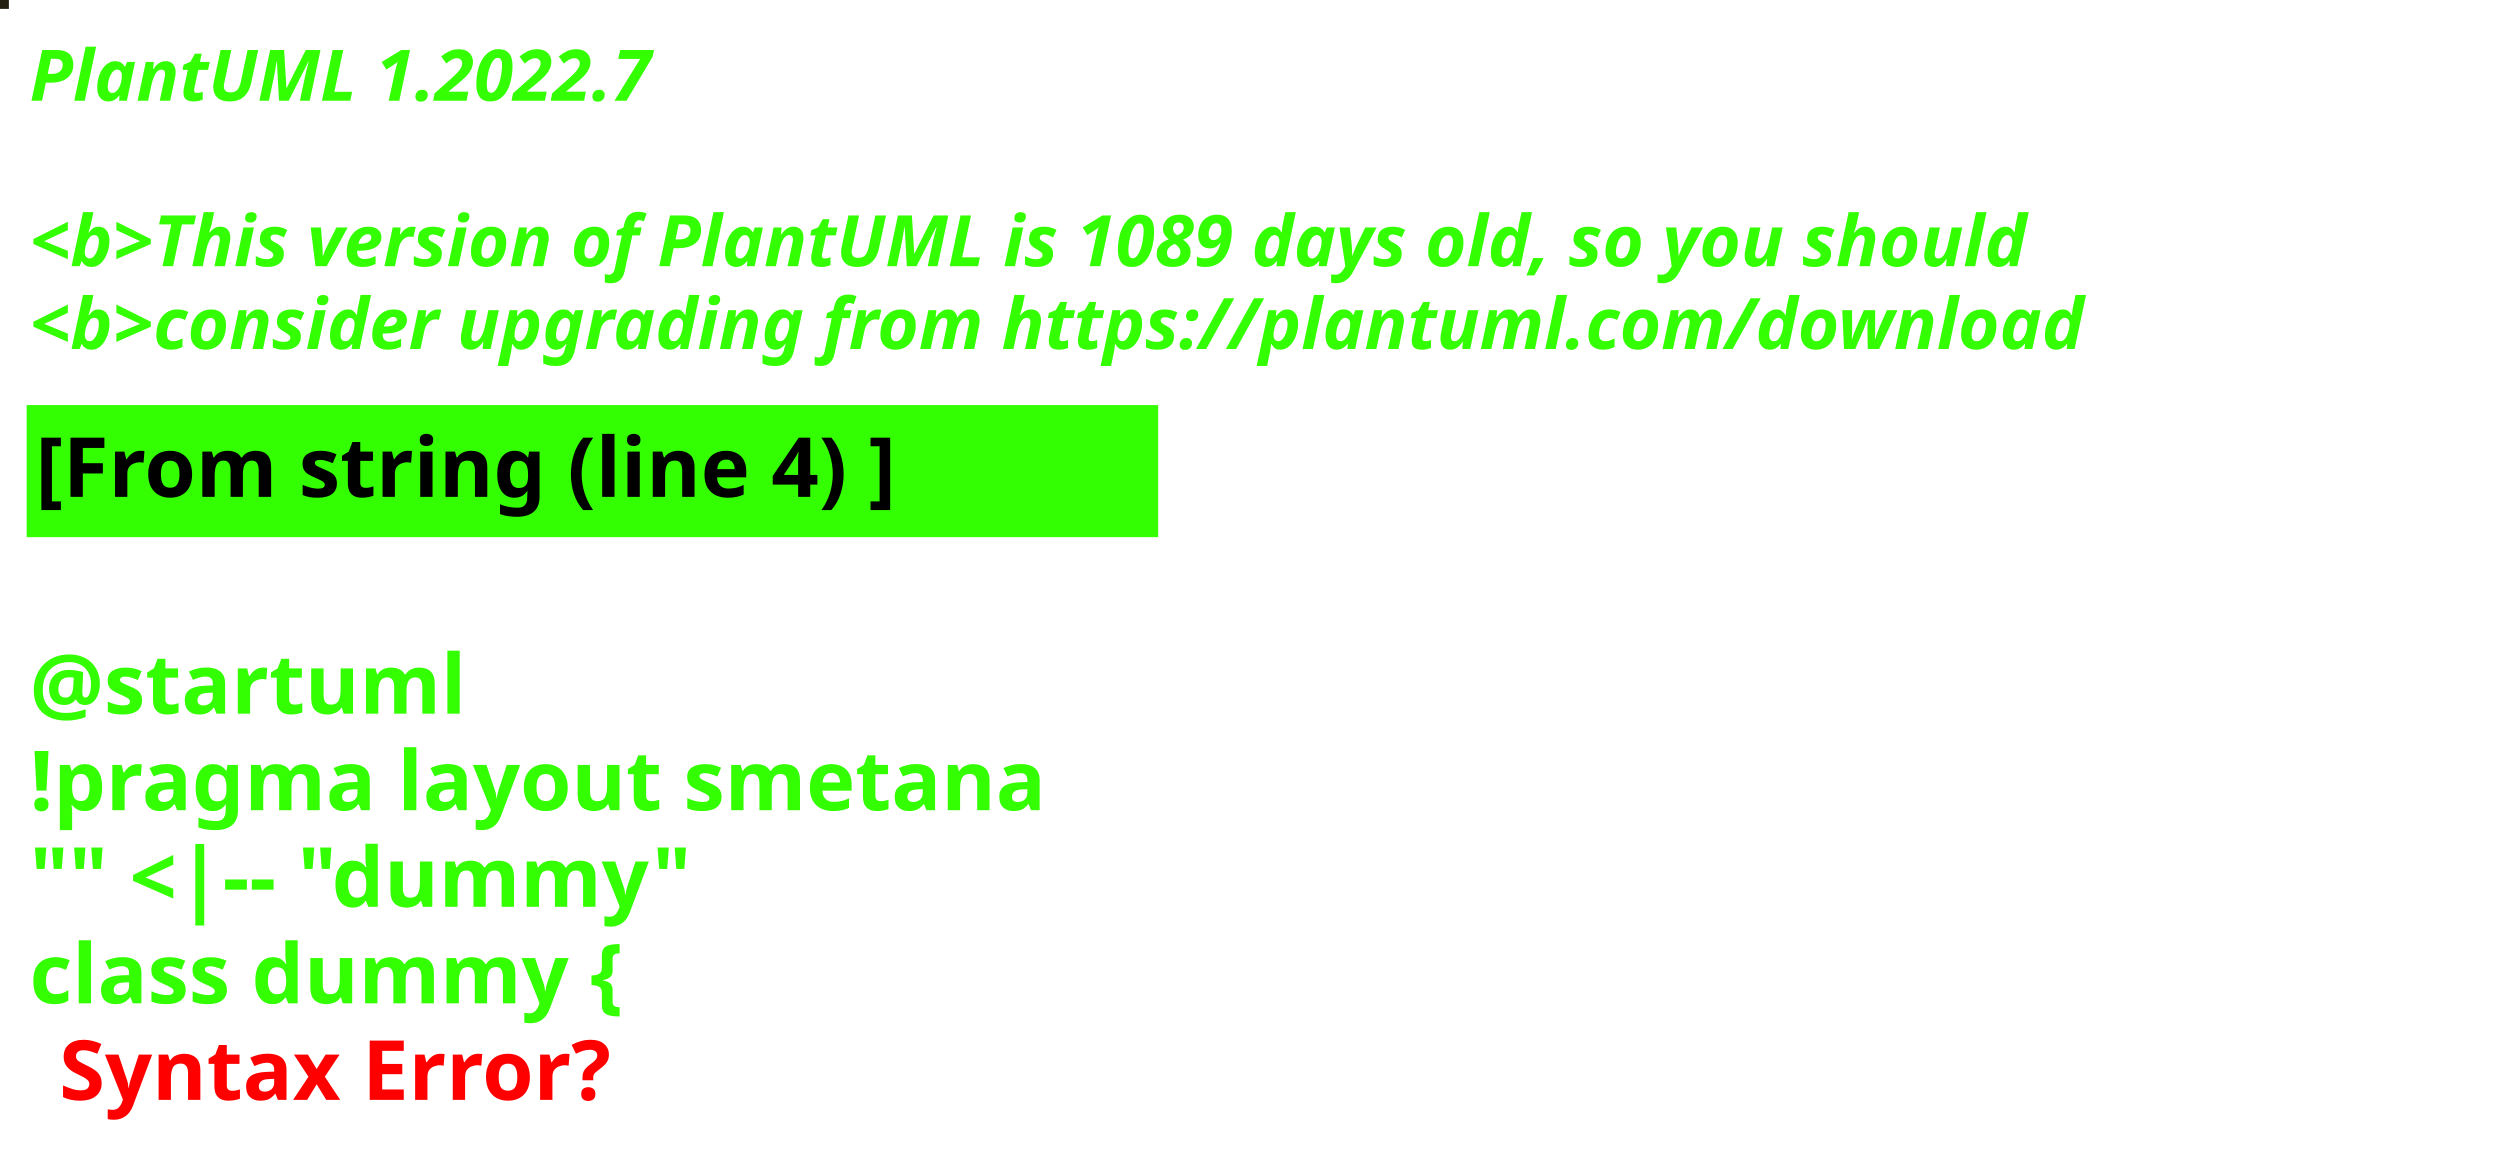
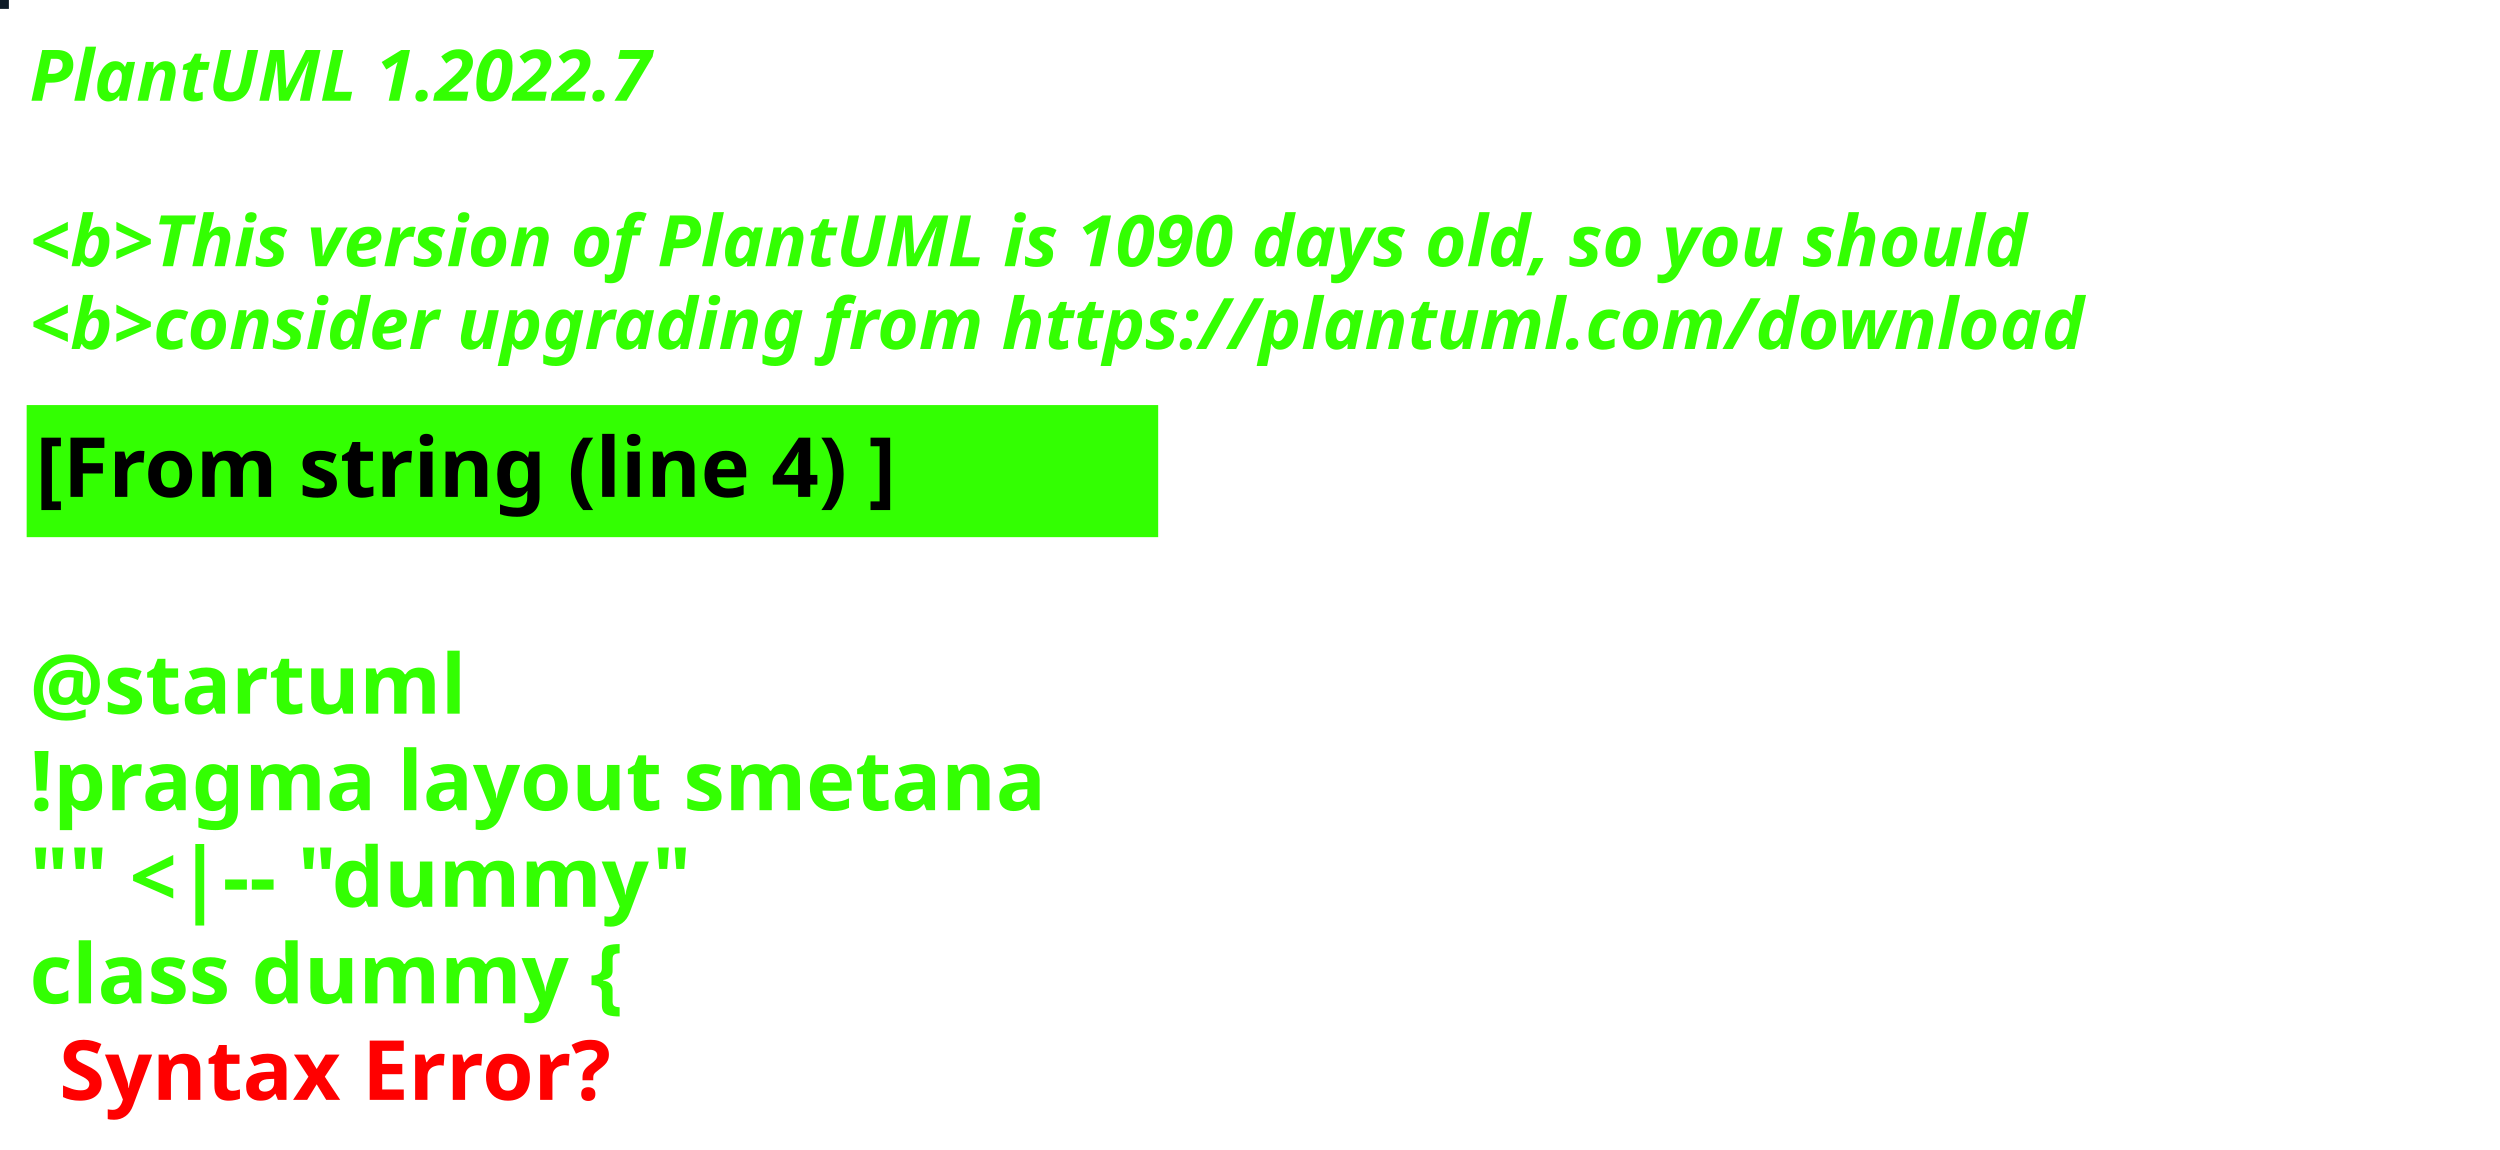
<svg xmlns="http://www.w3.org/2000/svg" contentStyleType="text/css" height="194px" preserveAspectRatio="none" style="width:422px;height:194px;background:#000000;" version="1.1" viewBox="0 0 422 194" width="422px" zoomAndPan="magnify">
  <defs />
  <g>
-     <rect fill="#231F11" height="1" style="stroke:#231F11;stroke-width:1.0;" width="1" x="0" y="0" />
+     <rect fill="#0E1B27" height="1" style="stroke:#0E1B27;stroke-width:1.0;" width="1" x="0" y="0" />
    <text fill="#33FF02" font-family="sans-serif" font-size="12" font-style="italic" font-weight="bold" lengthAdjust="spacing" textLength="127" x="5" y="17">PlantUML 1.2022.7</text>
    <text fill="#33FF02" font-family="sans-serif" font-size="12" font-style="italic" font-weight="bold" lengthAdjust="spacing" textLength="4" x="5" y="30.969"> </text>
-     <text fill="#33FF02" font-family="sans-serif" font-size="12" font-style="italic" font-weight="bold" lengthAdjust="spacing" textLength="407" x="5" y="44.938">&lt;b&gt;This version of PlantUML is 1089 days old, so you should</text>
+     <text fill="#33FF02" font-family="sans-serif" font-size="12" font-style="italic" font-weight="bold" lengthAdjust="spacing" textLength="407" x="5" y="44.938">&lt;b&gt;This version of PlantUML is 1090 days old, so you should</text>
    <text fill="#33FF02" font-family="sans-serif" font-size="12" font-style="italic" font-weight="bold" lengthAdjust="spacing" textLength="408" x="5" y="58.906">&lt;b&gt;consider upgrading from https://plantuml.com/download</text>
    <rect fill="#33FF02" height="21.297" style="stroke:#33FF02;stroke-width:1.0;" width="190" x="5" y="68.875" />
    <text fill="#000000" font-family="sans-serif" font-size="14" font-weight="bold" lengthAdjust="spacing" textLength="168" x="6" y="83.875">[From string (line 4) ]</text>
    <text fill="#33FF02" font-family="sans-serif" font-size="14" font-weight="bold" lengthAdjust="spacing" textLength="5" x="5" y="104.172"> </text>
    <text fill="#33FF02" font-family="sans-serif" font-size="14" font-weight="bold" lengthAdjust="spacing" textLength="79" x="5" y="120.469">@startuml</text>
    <text fill="#33FF02" font-family="sans-serif" font-size="14" font-weight="bold" lengthAdjust="spacing" textLength="190" x="5" y="136.766">!pragma layout smetana</text>
    <text fill="#33FF02" font-family="sans-serif" font-size="14" font-weight="bold" lengthAdjust="spacing" textLength="124" x="5" y="153.062">"" &lt;|-- "dummy"</text>
    <text fill="#33FF02" font-family="sans-serif" font-size="14" font-weight="bold" lengthAdjust="spacing" text-decoration="wavy underline" textLength="117" x="5" y="169.359">class dummy {</text>
    <text fill="#FF0000" font-family="sans-serif" font-size="14" font-weight="bold" lengthAdjust="spacing" textLength="106" x="10" y="185.656">Syntax Error?</text>
  </g>
</svg>
